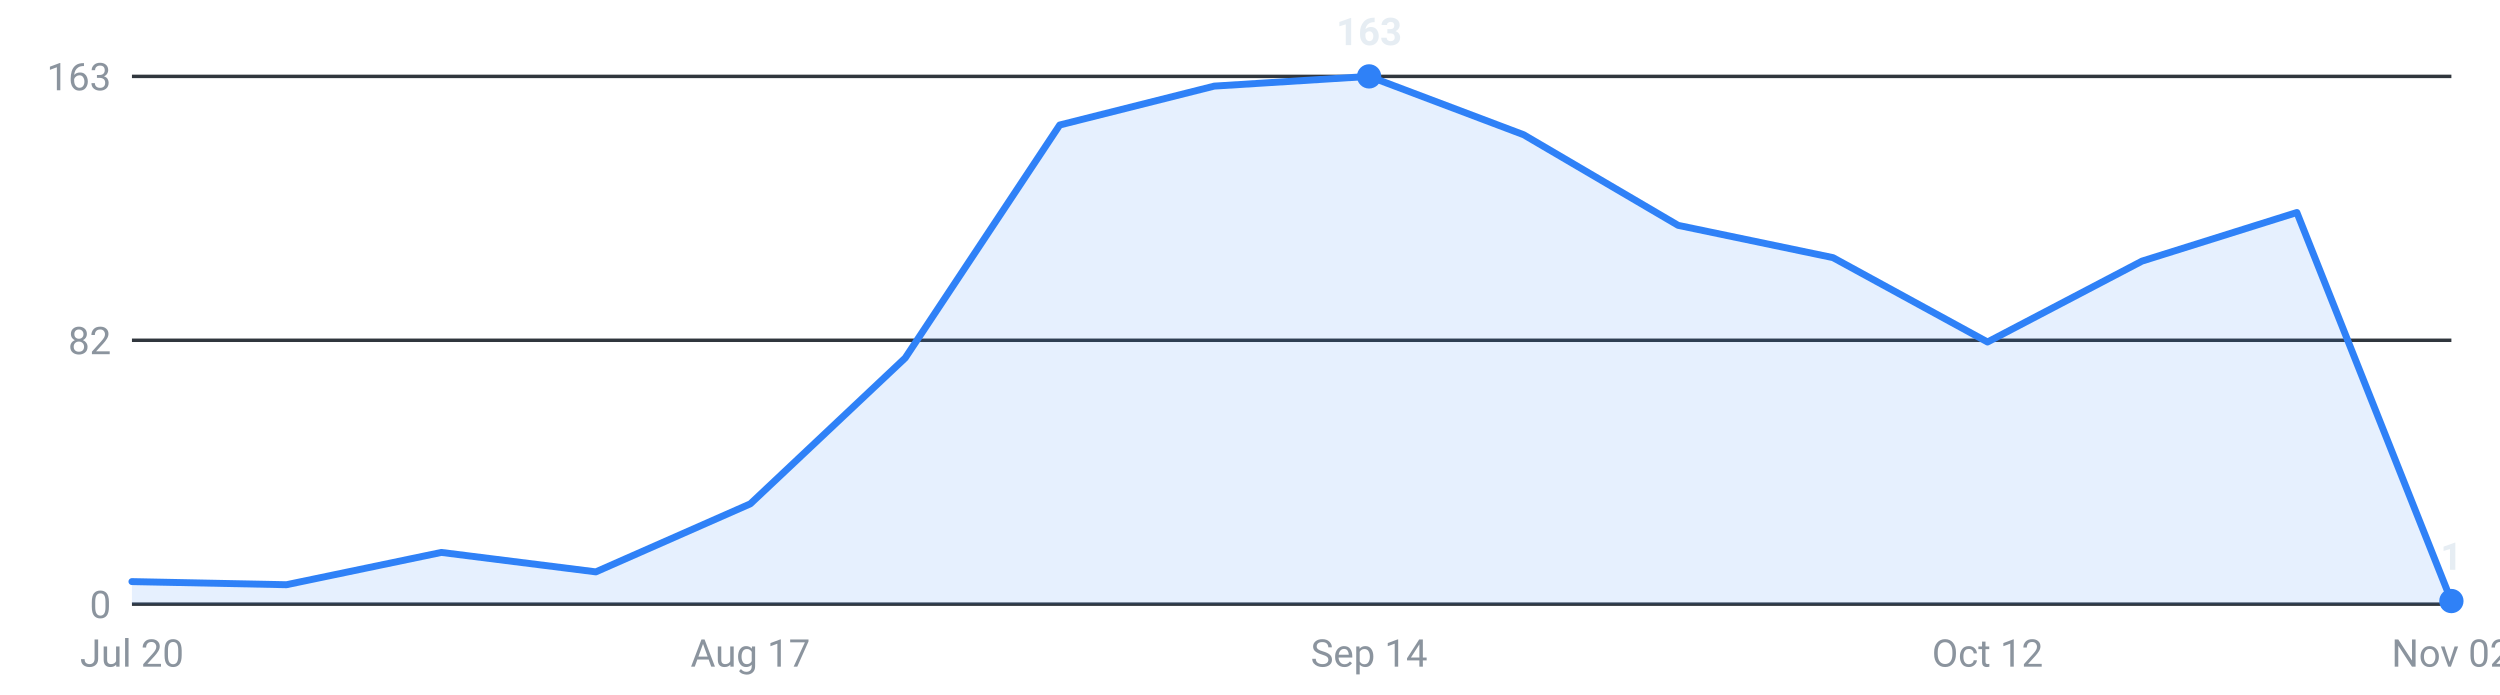
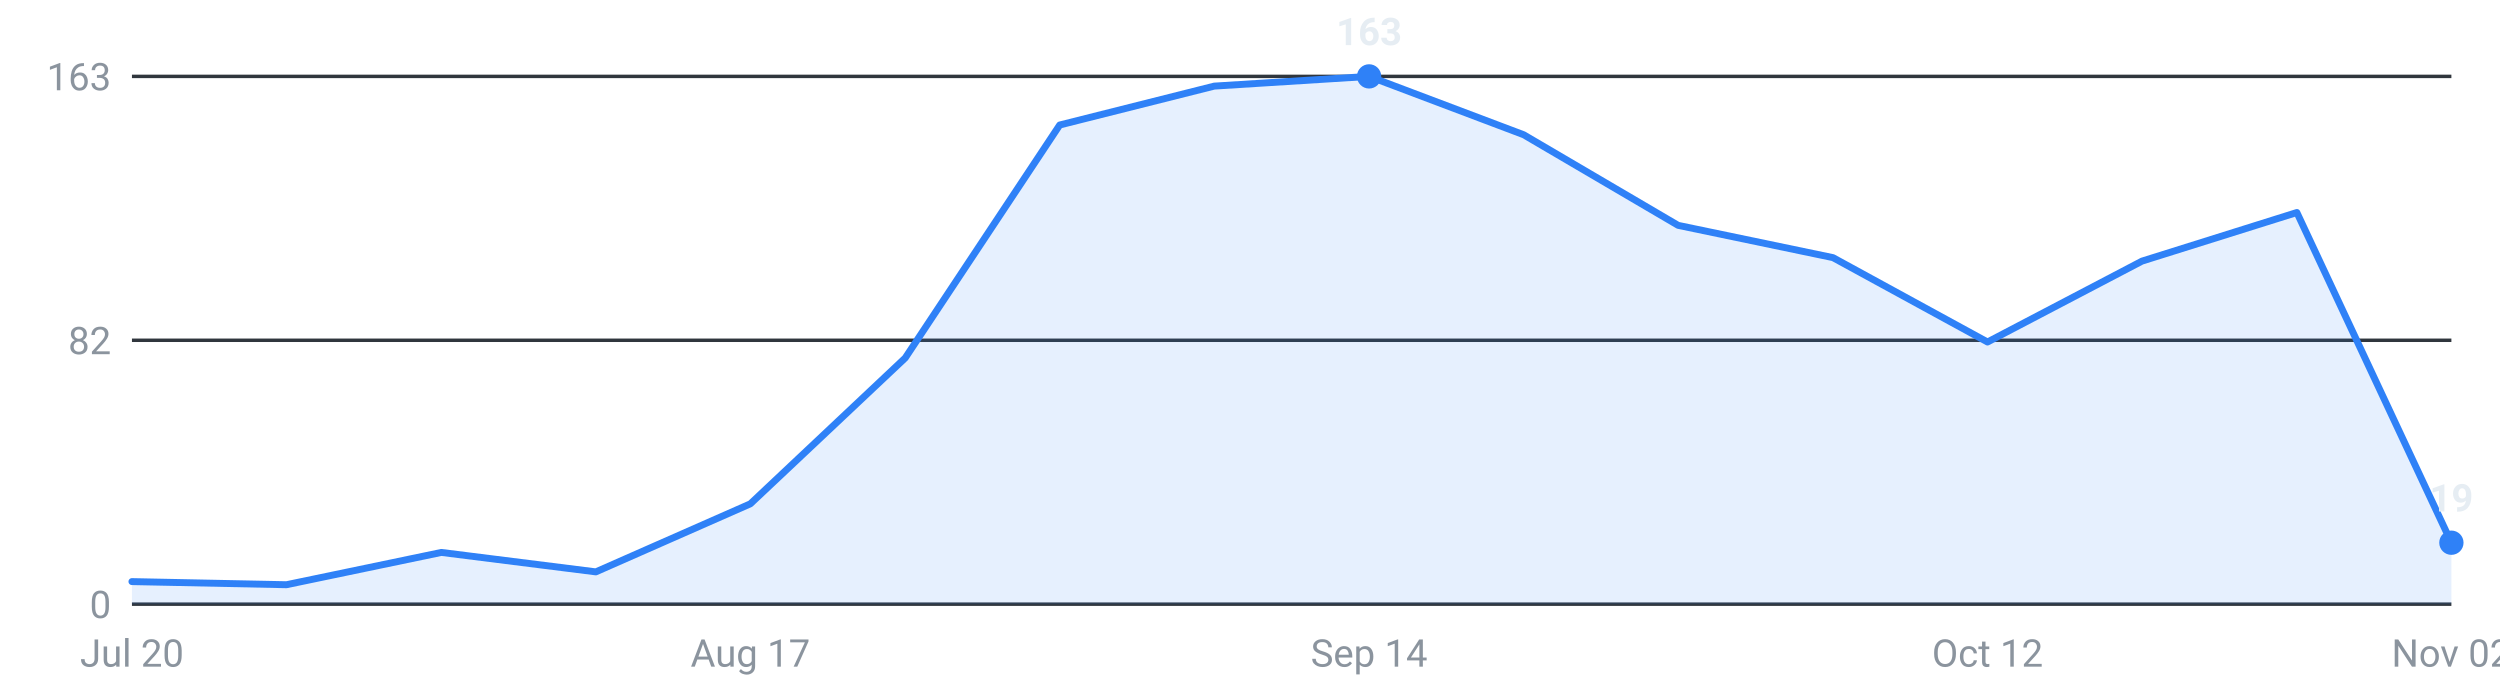
<svg xmlns="http://www.w3.org/2000/svg" viewBox="0 0 720 200" width="720" height="200" role="img" aria-label="Internships posted per week, last 16 weeks">
  <g font-family="-apple-system,Segoe UI,Roboto,sans-serif" font-size="11">
    <line x1="38" y1="174.0" x2="706" y2="174.0" stroke="#30363d" stroke-width="1" />
    <text x="32" y="178.0" text-anchor="end" fill="#8b949e">0</text>
    <line x1="38" y1="98.0" x2="706" y2="98.0" stroke="#30363d" stroke-width="1" />
    <text x="32" y="102.0" text-anchor="end" fill="#8b949e">82</text>
    <line x1="38" y1="22.0" x2="706" y2="22.0" stroke="#30363d" stroke-width="1" />
    <text x="32" y="26.0" text-anchor="end" fill="#8b949e">163</text>
-     <path d="M38.0,174 L38.0,167.5 L82.5,168.4 L127.1,159.1 L171.6,164.7 L216.1,145.1 L260.7,103.1 L305.2,36.0 L349.7,24.8 L394.3,22.0 L438.8,38.8 L483.3,64.9 L527.9,74.2 L572.4,98.5 L616.9,75.2 L661.5,61.2 L706.0,173.1 L706.0,174 Z" fill="#2f81f7" fill-opacity="0.12" />
-     <polyline points="38.0,167.5 82.5,168.4 127.1,159.1 171.6,164.7 216.1,145.1 260.7,103.1 305.2,36.0 349.7,24.8 394.3,22.0 438.8,38.8 483.3,64.9 527.9,74.2 572.4,98.5 616.9,75.2 661.5,61.2 706.0,173.1" fill="none" stroke="#2f81f7" stroke-width="2" stroke-linejoin="round" stroke-linecap="round" />
+     <path d="M38.0,174 L38.0,167.5 L82.5,168.4 L127.1,159.1 L171.6,164.7 L216.1,145.1 L260.7,103.1 L305.2,36.0 L349.7,24.8 L394.3,22.0 L438.8,38.8 L483.3,64.9 L527.9,74.2 L572.4,98.5 L616.9,75.2 L661.5,61.2 L706.0,156.3 L706.0,174 Z" fill="#2f81f7" fill-opacity="0.12" />
+     <polyline points="38.0,167.5 82.5,168.4 127.1,159.1 171.6,164.7 216.1,145.1 260.7,103.1 305.2,36.0 349.7,24.8 394.3,22.0 438.8,38.8 483.3,64.9 527.9,74.2 572.4,98.5 616.9,75.2 661.5,61.2 706.0,156.3" fill="none" stroke="#2f81f7" stroke-width="2" stroke-linejoin="round" stroke-linecap="round" />
    <circle cx="394.3" cy="22.0" r="3.5" fill="#2f81f7" />
    <text x="394.3" y="13.0" text-anchor="middle" fill="#e6edf3" font-weight="600">163</text>
-     <circle cx="706.0" cy="173.1" r="3.5" fill="#2f81f7" />
-     <text x="706.0" y="164.1" text-anchor="middle" fill="#e6edf3" font-weight="600">1</text>
+     <circle cx="706.0" cy="156.3" r="3.5" fill="#2f81f7" />
+     <text x="706.0" y="147.3" text-anchor="middle" fill="#e6edf3" font-weight="600">19</text>
    <text x="38.0" y="192" text-anchor="middle" fill="#8b949e">Jul 20</text>
    <text x="216.1" y="192" text-anchor="middle" fill="#8b949e">Aug 17</text>
    <text x="394.3" y="192" text-anchor="middle" fill="#8b949e">Sep 14</text>
    <text x="572.4" y="192" text-anchor="middle" fill="#8b949e">Oct 12</text>
    <text x="706.0" y="192" text-anchor="middle" fill="#8b949e">Nov 02</text>
  </g>
</svg>
